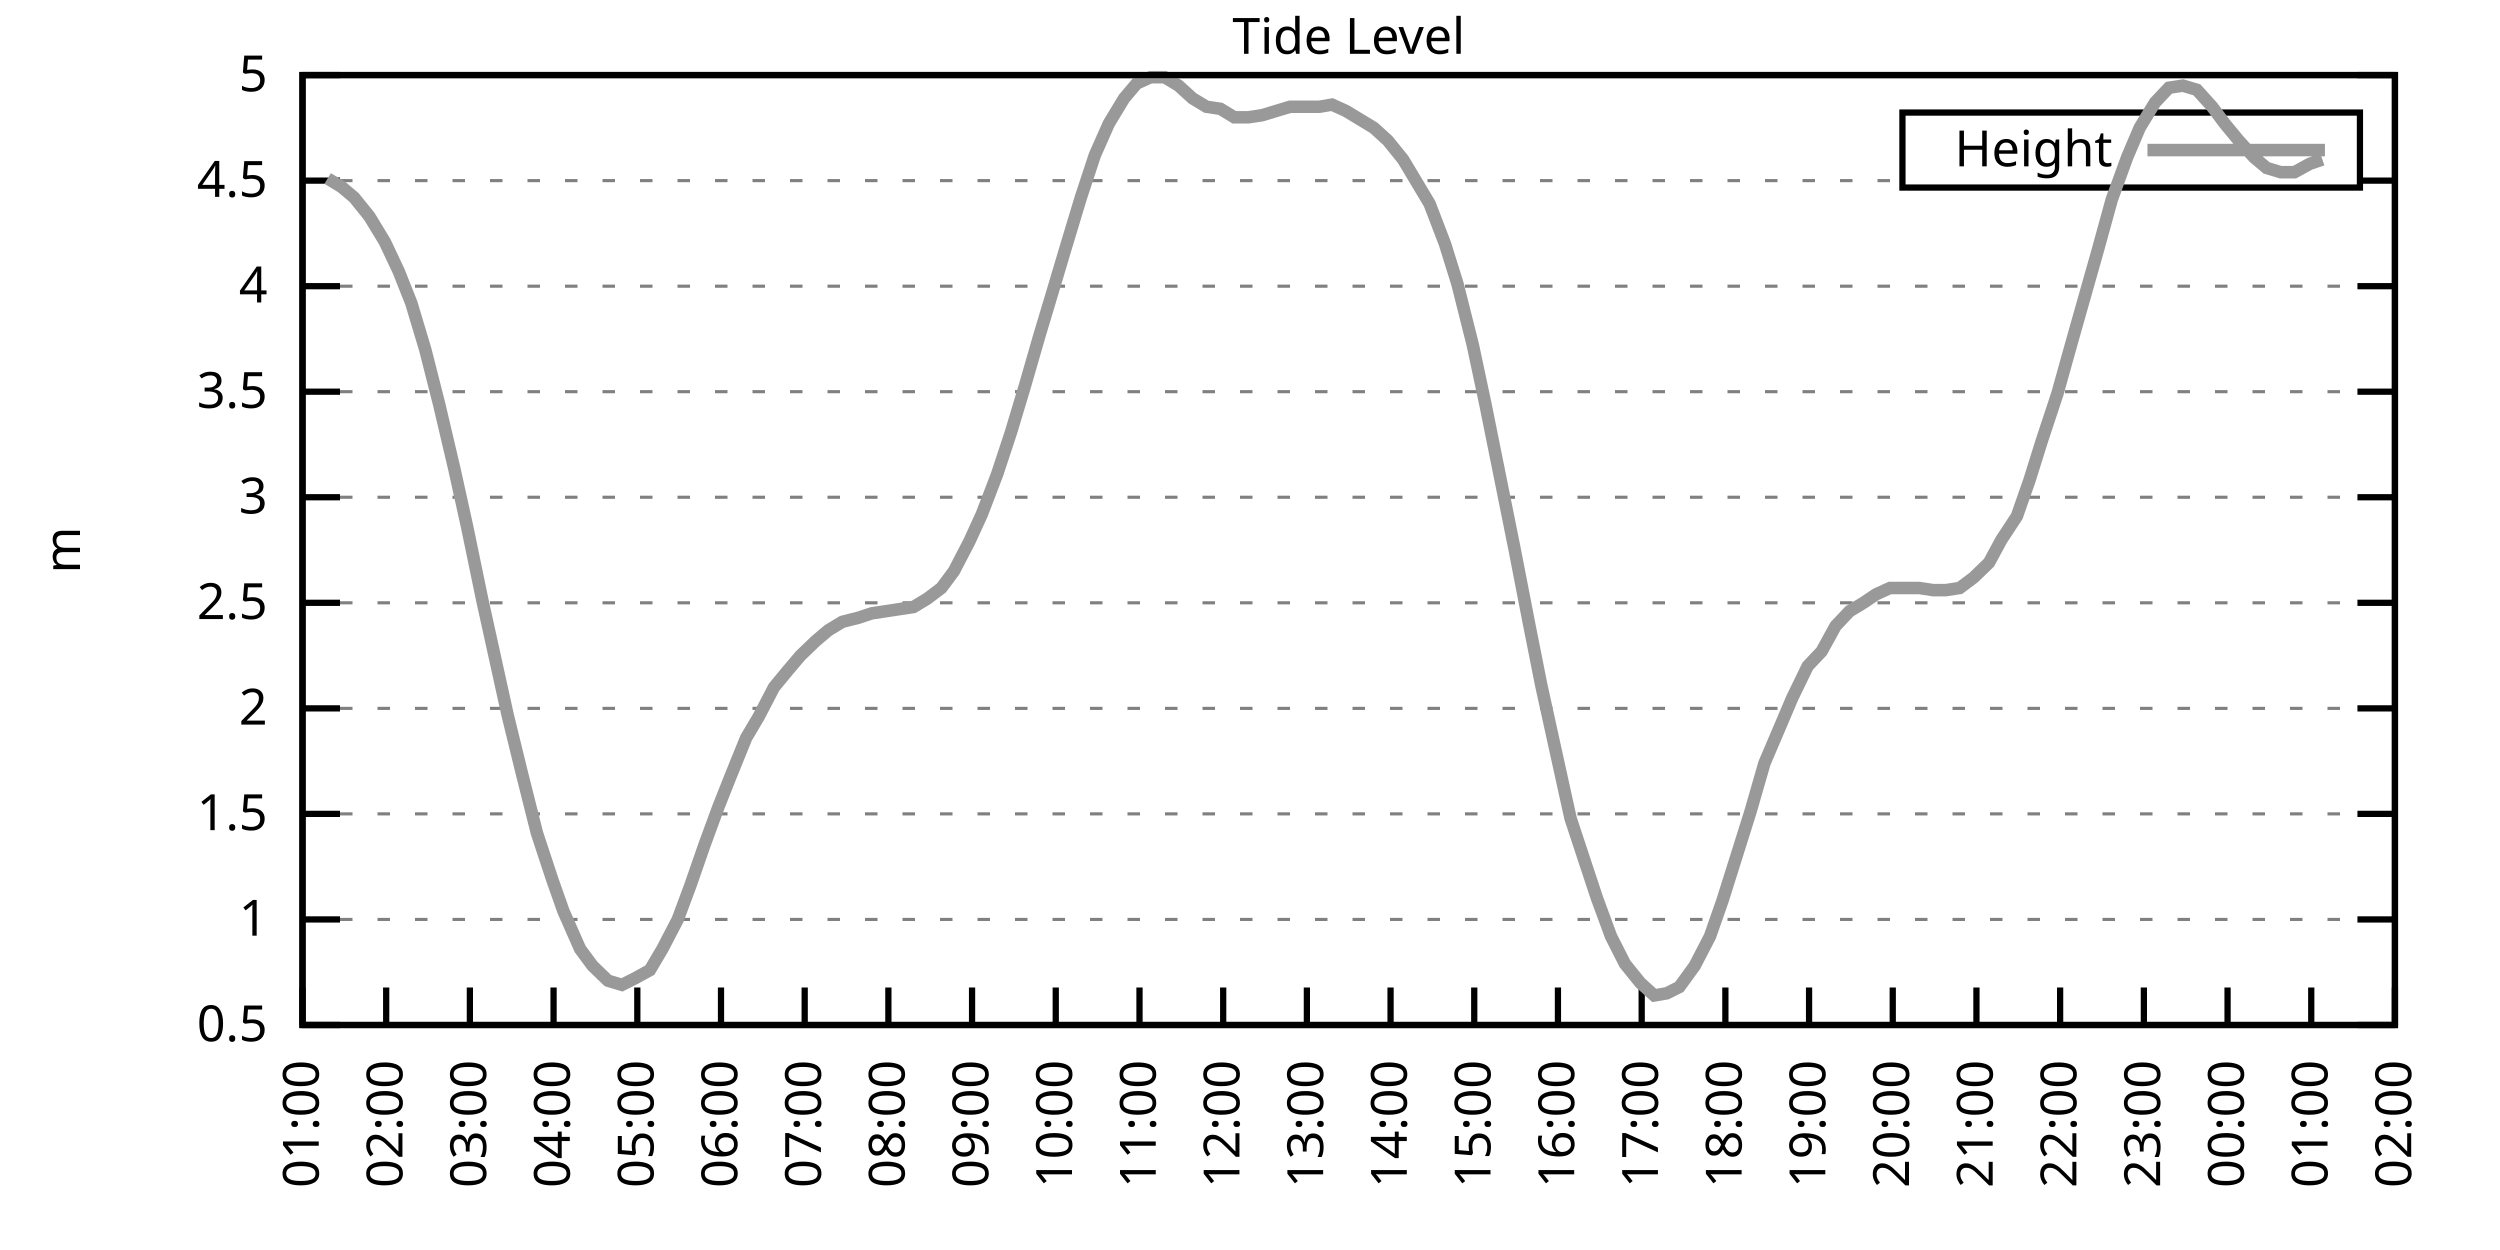
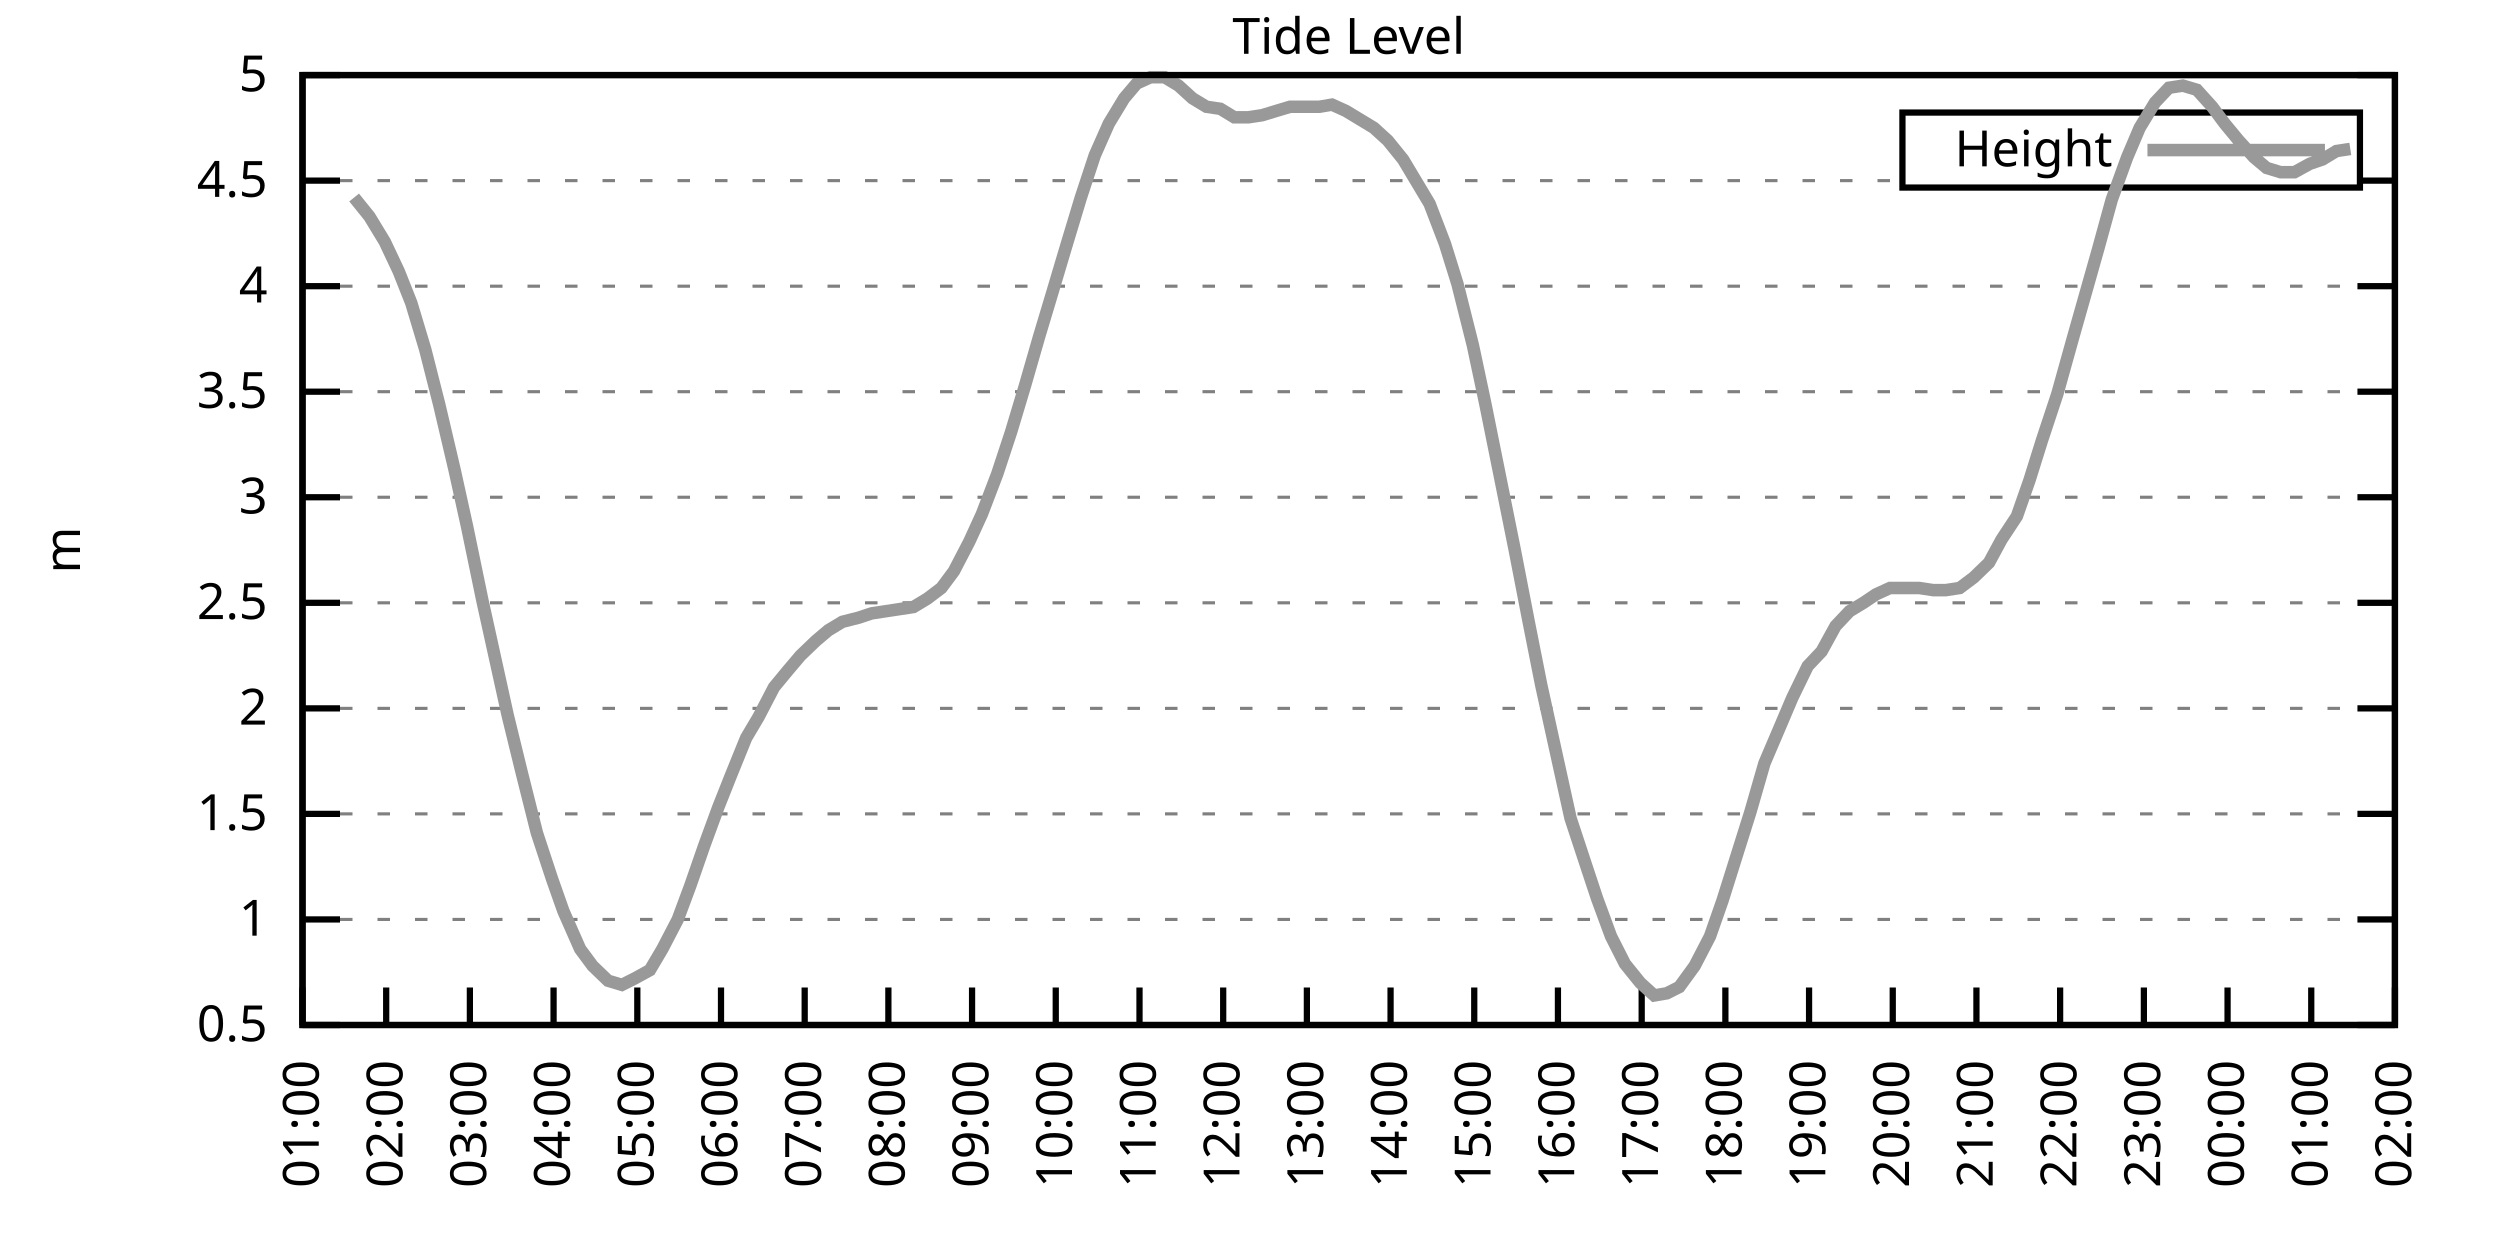
<svg xmlns="http://www.w3.org/2000/svg" xmlns:xlink="http://www.w3.org/1999/xlink" width="400" height="200" viewBox="0 0 400 200">
  <g id="gnuplot_canvas">
    <rect x="0" y="0" width="400" height="200" fill="none" />
    <defs>
      <circle id="gpDot" r="0.5" stroke-width="0.5" stroke="currentColor" />
      <path id="gpPt0" stroke-width="0.333" stroke="currentColor" d="M-1,0 h2 M0,-1 v2" />
      <path id="gpPt1" stroke-width="0.333" stroke="currentColor" d="M-1,-1 L1,1 M1,-1 L-1,1" />
      <path id="gpPt2" stroke-width="0.333" stroke="currentColor" d="M-1,0 L1,0 M0,-1 L0,1 M-1,-1 L1,1 M-1,1 L1,-1" />
      <rect id="gpPt3" stroke-width="0.333" stroke="currentColor" x="-1" y="-1" width="2" height="2" />
      <rect id="gpPt4" stroke-width="0.333" stroke="currentColor" fill="currentColor" x="-1" y="-1" width="2" height="2" />
      <circle id="gpPt5" stroke-width="0.333" stroke="currentColor" cx="0" cy="0" r="1" />
      <use xlink:href="#gpPt5" id="gpPt6" fill="currentColor" stroke="none" />
      <path id="gpPt7" stroke-width="0.333" stroke="currentColor" d="M0,-1.33 L-1.33,0.67 L1.33,0.67 z" />
      <use xlink:href="#gpPt7" id="gpPt8" fill="currentColor" stroke="none" />
      <use xlink:href="#gpPt7" id="gpPt9" stroke="currentColor" transform="rotate(180)" />
      <use xlink:href="#gpPt9" id="gpPt10" fill="currentColor" stroke="none" />
      <use xlink:href="#gpPt3" id="gpPt11" stroke="currentColor" transform="rotate(45)" />
      <use xlink:href="#gpPt11" id="gpPt12" fill="currentColor" stroke="none" />
      <path id="gpPt13" stroke-width="0.333" stroke="currentColor" d="M0,1.330 L1.265,0.411 L0.782,-1.067 L-0.782,-1.076 L-1.265,0.411 z" />
      <use xlink:href="#gpPt13" id="gpPt14" fill="currentColor" stroke="none" />
      <filter id="textbox" filterUnits="objectBoundingBox" x="0" y="0" height="1" width="1">
        <feFlood flood-color="white" flood-opacity="1" result="bgnd" />
        <feComposite in="SourceGraphic" in2="bgnd" operator="atop" />
      </filter>
      <filter id="greybox" filterUnits="objectBoundingBox" x="0" y="0" height="1" width="1">
        <feFlood flood-color="lightgrey" flood-opacity="1" result="grey" />
        <feComposite in="SourceGraphic" in2="grey" operator="atop" />
      </filter>
    </defs>
    <g fill="none" color="white" stroke="currentColor" stroke-width="1.00" stroke-linecap="butt" stroke-linejoin="miter">
</g>
    <g fill="none" color="black" stroke="currentColor" stroke-width="1.00" stroke-linecap="butt" stroke-linejoin="miter">
      <g stroke="none" shape-rendering="crispEdges">
        <polygon fill="rgb(255, 255, 255)" points="48.40,164.00 383.18,164.00 383.18,12.02 48.40,12.02 " />
      </g>
    </g>
    <g fill="none" color="black" stroke="currentColor" stroke-width="1.00" stroke-linecap="butt" stroke-linejoin="miter">
</g>
    <g fill="none" color="black" stroke="black" stroke-width="0.50" stroke-linecap="butt" stroke-linejoin="miter">
</g>
    <g fill="none" color="gray" stroke="currentColor" stroke-width="0.50" stroke-linecap="butt" stroke-linejoin="miter">
      <path stroke="gray" stroke-dasharray="2,4" class="gridline" d="M48.40,164.00 L383.19,164.00  " />
    </g>
    <g fill="none" color="gray" stroke="gray" stroke-width="1.00" stroke-linecap="butt" stroke-linejoin="miter">
</g>
    <g fill="none" color="black" stroke="currentColor" stroke-width="1.00" stroke-linecap="butt" stroke-linejoin="miter">
      <path stroke="black" d="M48.40,164.00 L54.40,164.00 M383.19,164.00 L377.19,164.00  " />
      <g transform="translate(42.80,166.60)" stroke="none" fill="black" font-family="Sans" font-size="8.00" text-anchor="end">
        <text>
          <tspan font-family="Sans"> 0.5</tspan>
        </text>
      </g>
    </g>
    <g fill="none" color="black" stroke="currentColor" stroke-width="1.00" stroke-linecap="butt" stroke-linejoin="miter">
</g>
    <g fill="none" color="black" stroke="black" stroke-width="0.50" stroke-linecap="butt" stroke-linejoin="miter">
</g>
    <g fill="none" color="gray" stroke="currentColor" stroke-width="0.50" stroke-linecap="butt" stroke-linejoin="miter">
      <path stroke="gray" stroke-dasharray="2,4" class="gridline" d="M48.40,147.11 L383.19,147.11  " />
    </g>
    <g fill="none" color="gray" stroke="gray" stroke-width="1.00" stroke-linecap="butt" stroke-linejoin="miter">
</g>
    <g fill="none" color="black" stroke="currentColor" stroke-width="1.00" stroke-linecap="butt" stroke-linejoin="miter">
      <path stroke="black" d="M48.40,147.11 L54.40,147.11 M383.19,147.11 L377.19,147.11  " />
      <g transform="translate(42.80,149.71)" stroke="none" fill="black" font-family="Sans" font-size="8.00" text-anchor="end">
        <text>
          <tspan font-family="Sans"> 1</tspan>
        </text>
      </g>
    </g>
    <g fill="none" color="black" stroke="currentColor" stroke-width="1.00" stroke-linecap="butt" stroke-linejoin="miter">
</g>
    <g fill="none" color="black" stroke="black" stroke-width="0.50" stroke-linecap="butt" stroke-linejoin="miter">
</g>
    <g fill="none" color="gray" stroke="currentColor" stroke-width="0.50" stroke-linecap="butt" stroke-linejoin="miter">
      <path stroke="gray" stroke-dasharray="2,4" class="gridline" d="M48.40,130.22 L383.19,130.22  " />
    </g>
    <g fill="none" color="gray" stroke="gray" stroke-width="1.00" stroke-linecap="butt" stroke-linejoin="miter">
</g>
    <g fill="none" color="black" stroke="currentColor" stroke-width="1.00" stroke-linecap="butt" stroke-linejoin="miter">
      <path stroke="black" d="M48.40,130.22 L54.40,130.22 M383.19,130.22 L377.19,130.22  " />
      <g transform="translate(42.80,132.82)" stroke="none" fill="black" font-family="Sans" font-size="8.00" text-anchor="end">
        <text>
          <tspan font-family="Sans"> 1.5</tspan>
        </text>
      </g>
    </g>
    <g fill="none" color="black" stroke="currentColor" stroke-width="1.00" stroke-linecap="butt" stroke-linejoin="miter">
</g>
    <g fill="none" color="black" stroke="black" stroke-width="0.50" stroke-linecap="butt" stroke-linejoin="miter">
</g>
    <g fill="none" color="gray" stroke="currentColor" stroke-width="0.50" stroke-linecap="butt" stroke-linejoin="miter">
      <path stroke="gray" stroke-dasharray="2,4" class="gridline" d="M48.40,113.34 L383.19,113.34  " />
    </g>
    <g fill="none" color="gray" stroke="gray" stroke-width="1.00" stroke-linecap="butt" stroke-linejoin="miter">
</g>
    <g fill="none" color="black" stroke="currentColor" stroke-width="1.00" stroke-linecap="butt" stroke-linejoin="miter">
      <path stroke="black" d="M48.40,113.34 L54.40,113.34 M383.19,113.34 L377.19,113.34  " />
      <g transform="translate(42.80,115.94)" stroke="none" fill="black" font-family="Sans" font-size="8.00" text-anchor="end">
        <text>
          <tspan font-family="Sans"> 2</tspan>
        </text>
      </g>
    </g>
    <g fill="none" color="black" stroke="currentColor" stroke-width="1.00" stroke-linecap="butt" stroke-linejoin="miter">
</g>
    <g fill="none" color="black" stroke="black" stroke-width="0.50" stroke-linecap="butt" stroke-linejoin="miter">
</g>
    <g fill="none" color="gray" stroke="currentColor" stroke-width="0.50" stroke-linecap="butt" stroke-linejoin="miter">
      <path stroke="gray" stroke-dasharray="2,4" class="gridline" d="M48.40,96.45 L383.19,96.45  " />
    </g>
    <g fill="none" color="gray" stroke="gray" stroke-width="1.00" stroke-linecap="butt" stroke-linejoin="miter">
</g>
    <g fill="none" color="black" stroke="currentColor" stroke-width="1.00" stroke-linecap="butt" stroke-linejoin="miter">
      <path stroke="black" d="M48.40,96.45 L54.40,96.45 M383.19,96.45 L377.19,96.45  " />
      <g transform="translate(42.80,99.05)" stroke="none" fill="black" font-family="Sans" font-size="8.00" text-anchor="end">
        <text>
          <tspan font-family="Sans"> 2.5</tspan>
        </text>
      </g>
    </g>
    <g fill="none" color="black" stroke="currentColor" stroke-width="1.00" stroke-linecap="butt" stroke-linejoin="miter">
</g>
    <g fill="none" color="black" stroke="black" stroke-width="0.50" stroke-linecap="butt" stroke-linejoin="miter">
</g>
    <g fill="none" color="gray" stroke="currentColor" stroke-width="0.50" stroke-linecap="butt" stroke-linejoin="miter">
      <path stroke="gray" stroke-dasharray="2,4" class="gridline" d="M48.40,79.56 L383.19,79.56  " />
    </g>
    <g fill="none" color="gray" stroke="gray" stroke-width="1.00" stroke-linecap="butt" stroke-linejoin="miter">
</g>
    <g fill="none" color="black" stroke="currentColor" stroke-width="1.00" stroke-linecap="butt" stroke-linejoin="miter">
      <path stroke="black" d="M48.40,79.56 L54.40,79.56 M383.19,79.56 L377.19,79.56  " />
      <g transform="translate(42.80,82.16)" stroke="none" fill="black" font-family="Sans" font-size="8.00" text-anchor="end">
        <text>
          <tspan font-family="Sans"> 3</tspan>
        </text>
      </g>
    </g>
    <g fill="none" color="black" stroke="currentColor" stroke-width="1.00" stroke-linecap="butt" stroke-linejoin="miter">
</g>
    <g fill="none" color="black" stroke="black" stroke-width="0.50" stroke-linecap="butt" stroke-linejoin="miter">
</g>
    <g fill="none" color="gray" stroke="currentColor" stroke-width="0.50" stroke-linecap="butt" stroke-linejoin="miter">
      <path stroke="gray" stroke-dasharray="2,4" class="gridline" d="M48.40,62.67 L383.19,62.67  " />
    </g>
    <g fill="none" color="gray" stroke="gray" stroke-width="1.00" stroke-linecap="butt" stroke-linejoin="miter">
</g>
    <g fill="none" color="black" stroke="currentColor" stroke-width="1.00" stroke-linecap="butt" stroke-linejoin="miter">
      <path stroke="black" d="M48.40,62.67 L54.40,62.67 M383.19,62.67 L377.19,62.67  " />
      <g transform="translate(42.80,65.27)" stroke="none" fill="black" font-family="Sans" font-size="8.00" text-anchor="end">
        <text>
          <tspan font-family="Sans"> 3.5</tspan>
        </text>
      </g>
    </g>
    <g fill="none" color="black" stroke="currentColor" stroke-width="1.00" stroke-linecap="butt" stroke-linejoin="miter">
</g>
    <g fill="none" color="black" stroke="black" stroke-width="0.50" stroke-linecap="butt" stroke-linejoin="miter">
</g>
    <g fill="none" color="gray" stroke="currentColor" stroke-width="0.50" stroke-linecap="butt" stroke-linejoin="miter">
      <path stroke="gray" stroke-dasharray="2,4" class="gridline" d="M48.40,45.79 L383.19,45.79  " />
    </g>
    <g fill="none" color="gray" stroke="gray" stroke-width="1.00" stroke-linecap="butt" stroke-linejoin="miter">
</g>
    <g fill="none" color="black" stroke="currentColor" stroke-width="1.00" stroke-linecap="butt" stroke-linejoin="miter">
      <path stroke="black" d="M48.40,45.79 L54.40,45.79 M383.19,45.79 L377.19,45.79  " />
      <g transform="translate(42.80,48.39)" stroke="none" fill="black" font-family="Sans" font-size="8.00" text-anchor="end">
        <text>
          <tspan font-family="Sans"> 4</tspan>
        </text>
      </g>
    </g>
    <g fill="none" color="black" stroke="currentColor" stroke-width="1.00" stroke-linecap="butt" stroke-linejoin="miter">
</g>
    <g fill="none" color="black" stroke="black" stroke-width="0.50" stroke-linecap="butt" stroke-linejoin="miter">
</g>
    <g fill="none" color="gray" stroke="currentColor" stroke-width="0.50" stroke-linecap="butt" stroke-linejoin="miter">
      <path stroke="gray" stroke-dasharray="2,4" class="gridline" d="M48.40,28.90 L304.39,28.90 M377.59,28.90 L383.19,28.90  " />
    </g>
    <g fill="none" color="gray" stroke="gray" stroke-width="1.00" stroke-linecap="butt" stroke-linejoin="miter">
</g>
    <g fill="none" color="black" stroke="currentColor" stroke-width="1.00" stroke-linecap="butt" stroke-linejoin="miter">
      <path stroke="black" d="M48.40,28.90 L54.40,28.90 M383.19,28.90 L377.19,28.90  " />
      <g transform="translate(42.80,31.50)" stroke="none" fill="black" font-family="Sans" font-size="8.00" text-anchor="end">
        <text>
          <tspan font-family="Sans"> 4.5</tspan>
        </text>
      </g>
    </g>
    <g fill="none" color="black" stroke="currentColor" stroke-width="1.00" stroke-linecap="butt" stroke-linejoin="miter">
</g>
    <g fill="none" color="black" stroke="black" stroke-width="0.50" stroke-linecap="butt" stroke-linejoin="miter">
</g>
    <g fill="none" color="gray" stroke="currentColor" stroke-width="0.50" stroke-linecap="butt" stroke-linejoin="miter">
      <path stroke="gray" stroke-dasharray="2,4" class="gridline" d="M48.40,12.01 L383.19,12.01  " />
    </g>
    <g fill="none" color="gray" stroke="gray" stroke-width="1.00" stroke-linecap="butt" stroke-linejoin="miter">
</g>
    <g fill="none" color="black" stroke="currentColor" stroke-width="1.00" stroke-linecap="butt" stroke-linejoin="miter">
      <path stroke="black" d="M48.40,12.01 L54.40,12.01 M383.19,12.01 L377.19,12.01  " />
      <g transform="translate(42.80,14.61)" stroke="none" fill="black" font-family="Sans" font-size="8.00" text-anchor="end">
        <text>
          <tspan font-family="Sans"> 5</tspan>
        </text>
      </g>
    </g>
    <g fill="none" color="black" stroke="currentColor" stroke-width="1.00" stroke-linecap="butt" stroke-linejoin="miter">
      <path stroke="black" d="M48.40,164.00 L48.40,158.00  " />
      <g transform="translate(51.00,169.60) rotate(270.00)" stroke="none" fill="black" font-family="Sans" font-size="8.00" text-anchor="end">
        <text>
          <tspan font-family="Sans">01:00</tspan>
        </text>
      </g>
    </g>
    <g fill="none" color="black" stroke="currentColor" stroke-width="1.00" stroke-linecap="butt" stroke-linejoin="miter">
      <path stroke="black" d="M61.79,164.00 L61.79,158.00  " />
      <g transform="translate(64.39,169.60) rotate(270.00)" stroke="none" fill="black" font-family="Sans" font-size="8.00" text-anchor="end">
        <text>
          <tspan font-family="Sans">02:00</tspan>
        </text>
      </g>
    </g>
    <g fill="none" color="black" stroke="currentColor" stroke-width="1.00" stroke-linecap="butt" stroke-linejoin="miter">
      <path stroke="black" d="M75.18,164.00 L75.18,158.00  " />
      <g transform="translate(77.78,169.60) rotate(270.00)" stroke="none" fill="black" font-family="Sans" font-size="8.00" text-anchor="end">
        <text>
          <tspan font-family="Sans">03:00</tspan>
        </text>
      </g>
    </g>
    <g fill="none" color="black" stroke="currentColor" stroke-width="1.00" stroke-linecap="butt" stroke-linejoin="miter">
      <path stroke="black" d="M88.57,164.00 L88.57,158.00  " />
      <g transform="translate(91.17,169.60) rotate(270.00)" stroke="none" fill="black" font-family="Sans" font-size="8.00" text-anchor="end">
        <text>
          <tspan font-family="Sans">04:00</tspan>
        </text>
      </g>
    </g>
    <g fill="none" color="black" stroke="currentColor" stroke-width="1.00" stroke-linecap="butt" stroke-linejoin="miter">
      <path stroke="black" d="M101.97,164.00 L101.97,158.00  " />
      <g transform="translate(104.57,169.60) rotate(270.00)" stroke="none" fill="black" font-family="Sans" font-size="8.00" text-anchor="end">
        <text>
          <tspan font-family="Sans">05:00</tspan>
        </text>
      </g>
    </g>
    <g fill="none" color="black" stroke="currentColor" stroke-width="1.00" stroke-linecap="butt" stroke-linejoin="miter">
      <path stroke="black" d="M115.36,164.00 L115.36,158.00  " />
      <g transform="translate(117.96,169.60) rotate(270.00)" stroke="none" fill="black" font-family="Sans" font-size="8.00" text-anchor="end">
        <text>
          <tspan font-family="Sans">06:00</tspan>
        </text>
      </g>
    </g>
    <g fill="none" color="black" stroke="currentColor" stroke-width="1.00" stroke-linecap="butt" stroke-linejoin="miter">
      <path stroke="black" d="M128.75,164.00 L128.75,158.00  " />
      <g transform="translate(131.35,169.60) rotate(270.00)" stroke="none" fill="black" font-family="Sans" font-size="8.00" text-anchor="end">
        <text>
          <tspan font-family="Sans">07:00</tspan>
        </text>
      </g>
    </g>
    <g fill="none" color="black" stroke="currentColor" stroke-width="1.00" stroke-linecap="butt" stroke-linejoin="miter">
      <path stroke="black" d="M142.14,164.00 L142.14,158.00  " />
      <g transform="translate(144.74,169.60) rotate(270.00)" stroke="none" fill="black" font-family="Sans" font-size="8.00" text-anchor="end">
        <text>
          <tspan font-family="Sans">08:00</tspan>
        </text>
      </g>
    </g>
    <g fill="none" color="black" stroke="currentColor" stroke-width="1.00" stroke-linecap="butt" stroke-linejoin="miter">
      <path stroke="black" d="M155.53,164.00 L155.53,158.00  " />
      <g transform="translate(158.13,169.60) rotate(270.00)" stroke="none" fill="black" font-family="Sans" font-size="8.00" text-anchor="end">
        <text>
          <tspan font-family="Sans">09:00</tspan>
        </text>
      </g>
    </g>
    <g fill="none" color="black" stroke="currentColor" stroke-width="1.00" stroke-linecap="butt" stroke-linejoin="miter">
      <path stroke="black" d="M168.92,164.00 L168.92,158.00  " />
      <g transform="translate(171.52,169.60) rotate(270.00)" stroke="none" fill="black" font-family="Sans" font-size="8.00" text-anchor="end">
        <text>
          <tspan font-family="Sans">10:00</tspan>
        </text>
      </g>
    </g>
    <g fill="none" color="black" stroke="currentColor" stroke-width="1.00" stroke-linecap="butt" stroke-linejoin="miter">
      <path stroke="black" d="M182.32,164.00 L182.32,158.00  " />
      <g transform="translate(184.92,169.60) rotate(270.00)" stroke="none" fill="black" font-family="Sans" font-size="8.00" text-anchor="end">
        <text>
          <tspan font-family="Sans">11:00</tspan>
        </text>
      </g>
    </g>
    <g fill="none" color="black" stroke="currentColor" stroke-width="1.00" stroke-linecap="butt" stroke-linejoin="miter">
      <path stroke="black" d="M195.71,164.00 L195.71,158.00  " />
      <g transform="translate(198.31,169.60) rotate(270.00)" stroke="none" fill="black" font-family="Sans" font-size="8.00" text-anchor="end">
        <text>
          <tspan font-family="Sans">12:00</tspan>
        </text>
      </g>
    </g>
    <g fill="none" color="black" stroke="currentColor" stroke-width="1.00" stroke-linecap="butt" stroke-linejoin="miter">
      <path stroke="black" d="M209.10,164.00 L209.10,158.00  " />
      <g transform="translate(211.70,169.60) rotate(270.00)" stroke="none" fill="black" font-family="Sans" font-size="8.00" text-anchor="end">
        <text>
          <tspan font-family="Sans">13:00</tspan>
        </text>
      </g>
    </g>
    <g fill="none" color="black" stroke="currentColor" stroke-width="1.00" stroke-linecap="butt" stroke-linejoin="miter">
      <path stroke="black" d="M222.49,164.00 L222.49,158.00  " />
      <g transform="translate(225.09,169.60) rotate(270.00)" stroke="none" fill="black" font-family="Sans" font-size="8.00" text-anchor="end">
        <text>
          <tspan font-family="Sans">14:00</tspan>
        </text>
      </g>
    </g>
    <g fill="none" color="black" stroke="currentColor" stroke-width="1.00" stroke-linecap="butt" stroke-linejoin="miter">
      <path stroke="black" d="M235.88,164.00 L235.88,158.00  " />
      <g transform="translate(238.48,169.60) rotate(270.00)" stroke="none" fill="black" font-family="Sans" font-size="8.00" text-anchor="end">
        <text>
          <tspan font-family="Sans">15:00</tspan>
        </text>
      </g>
    </g>
    <g fill="none" color="black" stroke="currentColor" stroke-width="1.00" stroke-linecap="butt" stroke-linejoin="miter">
      <path stroke="black" d="M249.27,164.00 L249.27,158.00  " />
      <g transform="translate(251.87,169.60) rotate(270.00)" stroke="none" fill="black" font-family="Sans" font-size="8.00" text-anchor="end">
        <text>
          <tspan font-family="Sans">16:00</tspan>
        </text>
      </g>
    </g>
    <g fill="none" color="black" stroke="currentColor" stroke-width="1.00" stroke-linecap="butt" stroke-linejoin="miter">
      <path stroke="black" d="M262.67,164.00 L262.67,158.00  " />
      <g transform="translate(265.27,169.60) rotate(270.00)" stroke="none" fill="black" font-family="Sans" font-size="8.00" text-anchor="end">
        <text>
          <tspan font-family="Sans">17:00</tspan>
        </text>
      </g>
    </g>
    <g fill="none" color="black" stroke="currentColor" stroke-width="1.00" stroke-linecap="butt" stroke-linejoin="miter">
      <path stroke="black" d="M276.06,164.00 L276.06,158.00  " />
      <g transform="translate(278.66,169.60) rotate(270.00)" stroke="none" fill="black" font-family="Sans" font-size="8.00" text-anchor="end">
        <text>
          <tspan font-family="Sans">18:00</tspan>
        </text>
      </g>
    </g>
    <g fill="none" color="black" stroke="currentColor" stroke-width="1.00" stroke-linecap="butt" stroke-linejoin="miter">
      <path stroke="black" d="M289.45,164.00 L289.45,158.00  " />
      <g transform="translate(292.05,169.60) rotate(270.00)" stroke="none" fill="black" font-family="Sans" font-size="8.00" text-anchor="end">
        <text>
          <tspan font-family="Sans">19:00</tspan>
        </text>
      </g>
    </g>
    <g fill="none" color="black" stroke="currentColor" stroke-width="1.00" stroke-linecap="butt" stroke-linejoin="miter">
      <path stroke="black" d="M302.84,164.00 L302.84,158.00  " />
      <g transform="translate(305.44,169.60) rotate(270.00)" stroke="none" fill="black" font-family="Sans" font-size="8.00" text-anchor="end">
        <text>
          <tspan font-family="Sans">20:00</tspan>
        </text>
      </g>
    </g>
    <g fill="none" color="black" stroke="currentColor" stroke-width="1.00" stroke-linecap="butt" stroke-linejoin="miter">
      <path stroke="black" d="M316.23,164.00 L316.23,158.00  " />
      <g transform="translate(318.83,169.60) rotate(270.00)" stroke="none" fill="black" font-family="Sans" font-size="8.00" text-anchor="end">
        <text>
          <tspan font-family="Sans">21:00</tspan>
        </text>
      </g>
    </g>
    <g fill="none" color="black" stroke="currentColor" stroke-width="1.00" stroke-linecap="butt" stroke-linejoin="miter">
      <path stroke="black" d="M329.62,164.00 L329.62,158.00  " />
      <g transform="translate(332.22,169.60) rotate(270.00)" stroke="none" fill="black" font-family="Sans" font-size="8.00" text-anchor="end">
        <text>
          <tspan font-family="Sans">22:00</tspan>
        </text>
      </g>
    </g>
    <g fill="none" color="black" stroke="currentColor" stroke-width="1.00" stroke-linecap="butt" stroke-linejoin="miter">
      <path stroke="black" d="M343.02,164.00 L343.02,158.00  " />
      <g transform="translate(345.62,169.60) rotate(270.00)" stroke="none" fill="black" font-family="Sans" font-size="8.00" text-anchor="end">
        <text>
          <tspan font-family="Sans">23:00</tspan>
        </text>
      </g>
    </g>
    <g fill="none" color="black" stroke="currentColor" stroke-width="1.00" stroke-linecap="butt" stroke-linejoin="miter">
      <path stroke="black" d="M356.41,164.00 L356.41,158.00  " />
      <g transform="translate(359.01,169.60) rotate(270.00)" stroke="none" fill="black" font-family="Sans" font-size="8.00" text-anchor="end">
        <text>
          <tspan font-family="Sans">00:00</tspan>
        </text>
      </g>
    </g>
    <g fill="none" color="black" stroke="currentColor" stroke-width="1.00" stroke-linecap="butt" stroke-linejoin="miter">
      <path stroke="black" d="M369.80,164.00 L369.80,158.00  " />
      <g transform="translate(372.40,169.60) rotate(270.00)" stroke="none" fill="black" font-family="Sans" font-size="8.00" text-anchor="end">
        <text>
          <tspan font-family="Sans">01:00</tspan>
        </text>
      </g>
    </g>
    <g fill="none" color="black" stroke="currentColor" stroke-width="1.00" stroke-linecap="butt" stroke-linejoin="miter">
      <path stroke="black" d="M383.19,164.00 L383.19,158.00  " />
      <g transform="translate(385.79,169.60) rotate(270.00)" stroke="none" fill="black" font-family="Sans" font-size="8.00" text-anchor="end">
        <text>
          <tspan font-family="Sans">02:00</tspan>
        </text>
      </g>
    </g>
    <g fill="none" color="black" stroke="currentColor" stroke-width="1.00" stroke-linecap="butt" stroke-linejoin="miter">
</g>
    <g fill="none" color="black" stroke="currentColor" stroke-width="1.00" stroke-linecap="butt" stroke-linejoin="miter">
      <path stroke="black" d="M48.40,12.01 L48.40,164.00 L383.19,164.00 L383.19,12.01 L48.40,12.01 Z  " />
    </g>
    <g fill="none" color="black" stroke="currentColor" stroke-width="1.00" stroke-linecap="butt" stroke-linejoin="miter">
</g>
    <g fill="none" color="black" stroke="currentColor" stroke-width="1.00" stroke-linecap="butt" stroke-linejoin="miter">
      <path stroke="black" d="M304.39,30.01 L304.39,18.01 L377.59,18.01 L377.59,30.01 L304.39,30.01 Z  " />
    </g>
    <g id="Tide_level_plot_1">
      <g fill="none" color="white" stroke="black" stroke-width="2.00" stroke-linecap="butt" stroke-linejoin="miter">
</g>
      <g fill="none" color="black" stroke="currentColor" stroke-width="2.00" stroke-linecap="butt" stroke-linejoin="miter">
        <g transform="translate(337.99,26.61)" stroke="none" fill="black" font-family="Sans" font-size="8.00" text-anchor="end">
          <text>
            <tspan font-family="Sans">Height</tspan>
          </text>
        </g>
      </g>
      <g fill="none" color="black" stroke="currentColor" stroke-width="2.00" stroke-linecap="butt" stroke-linejoin="miter">
-         <path stroke="rgb(153, 153, 153)" d="M343.59,24.01 L371.99,24.01 M52.42,28.56 L54.65,29.91 L56.66,31.60 L59.11,34.64 L61.57,38.69 L63.80,43.42   L65.81,48.49 L68.04,55.92 L70.27,64.70 L72.73,75.17 L74.74,84.29 L77.19,96.11 L79.20,105.23 L81.21,114.35   L83.44,123.47 L85.90,133.26 L88.35,140.69 L90.14,145.76 L92.82,151.84 L94.82,154.54 L97.28,156.91 L99.51,157.58   L101.52,156.57 L103.98,155.22 L105.98,151.84 L108.44,147.11 L110.45,141.71 L112.68,135.29 L114.91,129.21 L116.92,124.14   L119.38,118.07 L121.38,114.69 L123.84,109.96 L126.07,107.26 L128.08,104.89 L130.54,102.53 L132.54,100.84 L134.78,99.49   L137.45,98.81 L139.46,98.14 L141.69,97.80 L143.93,97.46 L146.16,97.12 L148.39,95.77 L150.62,94.08 L152.63,91.38   L155.09,86.65 L157.10,82.26 L159.55,75.85 L161.78,69.09 L164.01,61.66 L166.25,53.89 L168.48,46.46 L170.49,39.71   L172.94,31.60 L175.17,24.84 L177.41,19.78 L179.86,15.73 L181.87,13.36 L184.10,12.35 L186.33,12.35 L188.57,13.70   L190.80,15.73 L193.03,17.08 L195.26,17.41 L197.49,18.77 L199.73,18.77 L201.96,18.43 L204.19,17.75 L206.42,17.08   L208.65,17.08 L211.11,17.08 L213.12,16.74 L215.35,17.75 L217.58,19.10 L219.81,20.45 L222.04,22.48 L224.50,25.52   L228.74,32.61 L231.20,39.03 L233.20,45.45 L235.66,55.24 L237.67,64.70 L240.12,76.86 L242.36,88.00 L244.59,99.49   L246.60,109.62 L249.05,120.77 L251.28,130.90 L253.51,137.66 L255.52,143.73 L257.76,149.81 L259.99,154.21 L262.44,157.24   L264.67,159.27 L266.68,158.93 L268.69,157.92 L271.15,154.54 L273.60,149.81 L275.61,144.07 L277.84,136.98 L280.07,129.89   L282.31,122.12 L284.76,116.38 L286.77,111.65 L289.23,106.58 L291.46,104.22 L293.69,100.16 L295.92,97.80 L298.15,96.45   L300.16,95.10 L302.39,94.08 L304.85,94.08 L307.08,94.08 L309.31,94.42 L311.32,94.42 L313.55,94.08 L315.79,92.40   L318.24,90.03 L320.25,86.32 L322.70,82.60 L324.71,76.86 L326.72,70.44 L329.18,63.01 L331.63,54.23 L333.64,47.14   L335.65,40.04 L337.88,31.94 L340.34,25.18 L342.35,20.45 L344.80,16.40 L347.03,14.04 L349.26,13.70 L351.50,14.37   L353.95,17.08 L355.96,19.78 L358.19,22.48 L360.65,25.18 L362.66,26.87 L364.89,27.55 L367.12,27.55 L369.58,26.20   L371.58,25.52  " />
+         <path stroke="rgb(153, 153, 153)" d="M343.59,24.01 L371.99,24.01 M56.66,31.60 L59.11,34.64 L61.57,38.69 L63.80,43.42 L65.81,48.49 L68.04,55.92   L70.27,64.70 L72.73,75.17 L74.74,84.29 L77.19,96.11 L79.20,105.23 L81.21,114.35 L83.44,123.47 L85.90,133.26   L88.35,140.69 L90.14,145.76 L92.82,151.84 L94.82,154.54 L97.28,156.91 L99.51,157.58 L101.52,156.57 L103.98,155.22   L105.98,151.84 L108.44,147.11 L110.45,141.71 L112.68,135.29 L114.91,129.21 L116.92,124.14 L119.38,118.07 L121.38,114.69   L123.84,109.96 L126.07,107.26 L128.08,104.89 L130.54,102.53 L132.54,100.84 L134.78,99.49 L137.45,98.81 L139.46,98.14   L141.69,97.80 L143.93,97.46 L146.16,97.12 L148.39,95.77 L150.62,94.08 L152.63,91.38 L155.09,86.65 L157.10,82.26   L159.55,75.85 L161.78,69.09 L164.01,61.66 L166.25,53.89 L168.48,46.46 L170.49,39.71 L172.94,31.60 L175.17,24.84   L177.41,19.78 L179.86,15.73 L181.87,13.36 L184.10,12.35 L186.33,12.35 L188.57,13.70 L190.80,15.73 L193.03,17.08   L195.26,17.41 L197.49,18.77 L199.73,18.77 L201.96,18.43 L204.19,17.75 L206.42,17.08 L208.65,17.08 L211.11,17.08   L213.12,16.74 L215.35,17.75 L217.58,19.10 L219.81,20.45 L222.04,22.48 L224.50,25.52 L228.74,32.61 L231.20,39.03   L233.20,45.45 L235.66,55.24 L237.67,64.70 L240.12,76.86 L242.36,88.00 L244.59,99.49 L246.60,109.62 L249.05,120.77   L251.28,130.90 L253.51,137.66 L255.52,143.73 L257.76,149.81 L259.99,154.21 L262.44,157.24 L264.67,159.27 L266.68,158.93   L268.69,157.92 L271.15,154.54 L273.60,149.81 L275.61,144.07 L277.84,136.98 L280.07,129.89 L282.31,122.12 L284.76,116.38   L286.77,111.65 L289.23,106.58 L291.46,104.22 L293.69,100.16 L295.92,97.80 L298.15,96.45 L300.16,95.10 L302.39,94.08   L304.85,94.08 L307.08,94.08 L309.31,94.42 L311.32,94.42 L313.55,94.08 L315.79,92.40 L318.24,90.03 L320.25,86.32   L322.70,82.60 L324.71,76.86 L326.72,70.44 L329.18,63.01 L331.63,54.23 L333.64,47.14 L335.65,40.04 L337.88,31.94   L340.34,25.18 L342.35,20.45 L344.80,16.40 L347.03,14.04 L349.26,13.70 L351.50,14.37 L353.95,17.08 L355.96,19.78   L358.19,22.48 L360.65,25.18 L362.66,26.87 L364.89,27.55 L367.12,27.55 L369.58,26.20 L371.58,25.52 L373.82,24.17   L376.05,23.83  " />
      </g>
    </g>
    <g fill="none" color="black" stroke="currentColor" stroke-width="2.00" stroke-linecap="butt" stroke-linejoin="miter">
</g>
    <g fill="none" color="black" stroke="black" stroke-width="1.00" stroke-linecap="butt" stroke-linejoin="miter">
</g>
    <g fill="none" color="black" stroke="currentColor" stroke-width="1.00" stroke-linecap="butt" stroke-linejoin="miter">
      <path stroke="black" d="M48.40,12.01 L48.40,164.00 L383.19,164.00 L383.19,12.01 L48.40,12.01 Z  " />
      <g transform="translate(12.80,88.01) rotate(270.00)" stroke="none" fill="black" font-family="Sans" font-size="8.00" text-anchor="middle">
        <text>
          <tspan font-family="Sans">m</tspan>
        </text>
      </g>
    </g>
    <g fill="none" color="black" stroke="currentColor" stroke-width="1.00" stroke-linecap="butt" stroke-linejoin="miter">
</g>
    <g fill="none" color="black" stroke="currentColor" stroke-width="1.00" stroke-linecap="butt" stroke-linejoin="miter">
      <g transform="translate(215.79,8.61)" stroke="none" fill="black" font-family="Sans" font-size="8.00" text-anchor="middle">
        <text>
          <tspan font-family="Sans">Tide Level</tspan>
        </text>
      </g>
    </g>
    <g fill="none" color="black" stroke="currentColor" stroke-width="1.00" stroke-linecap="butt" stroke-linejoin="miter">
</g>
  </g>
</svg>
